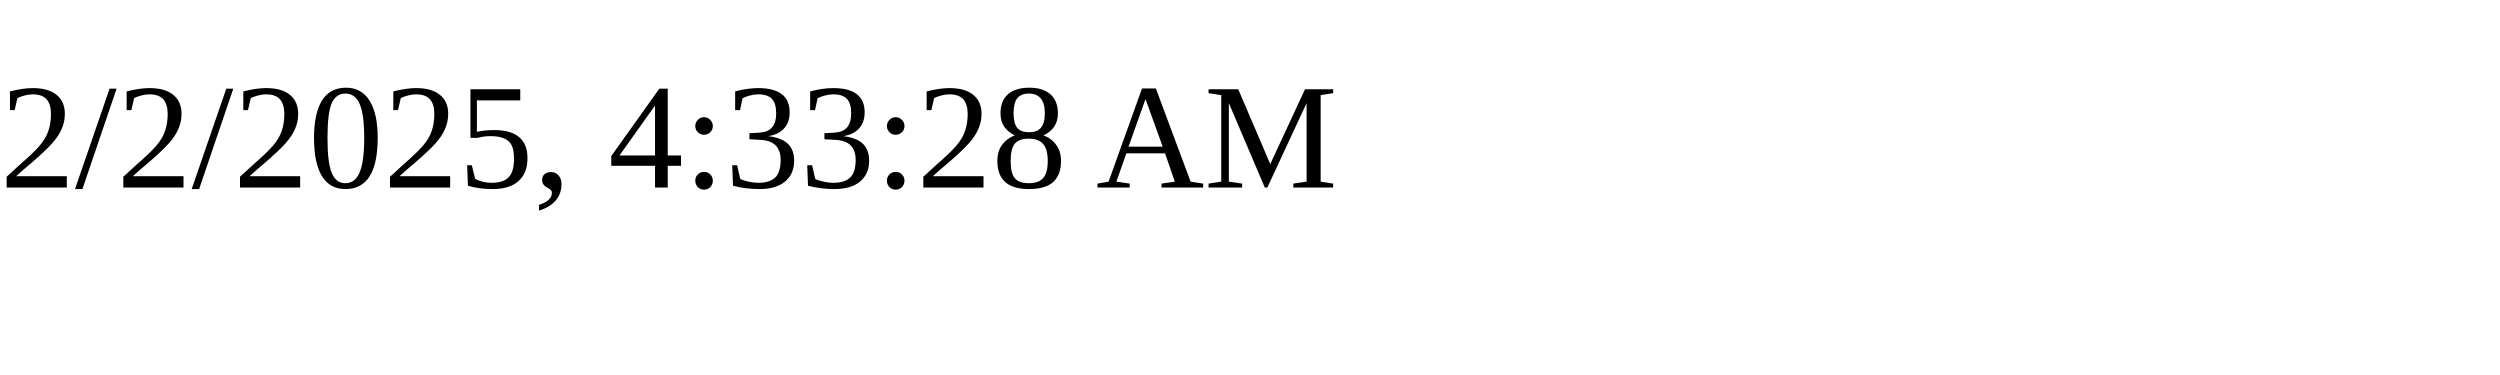
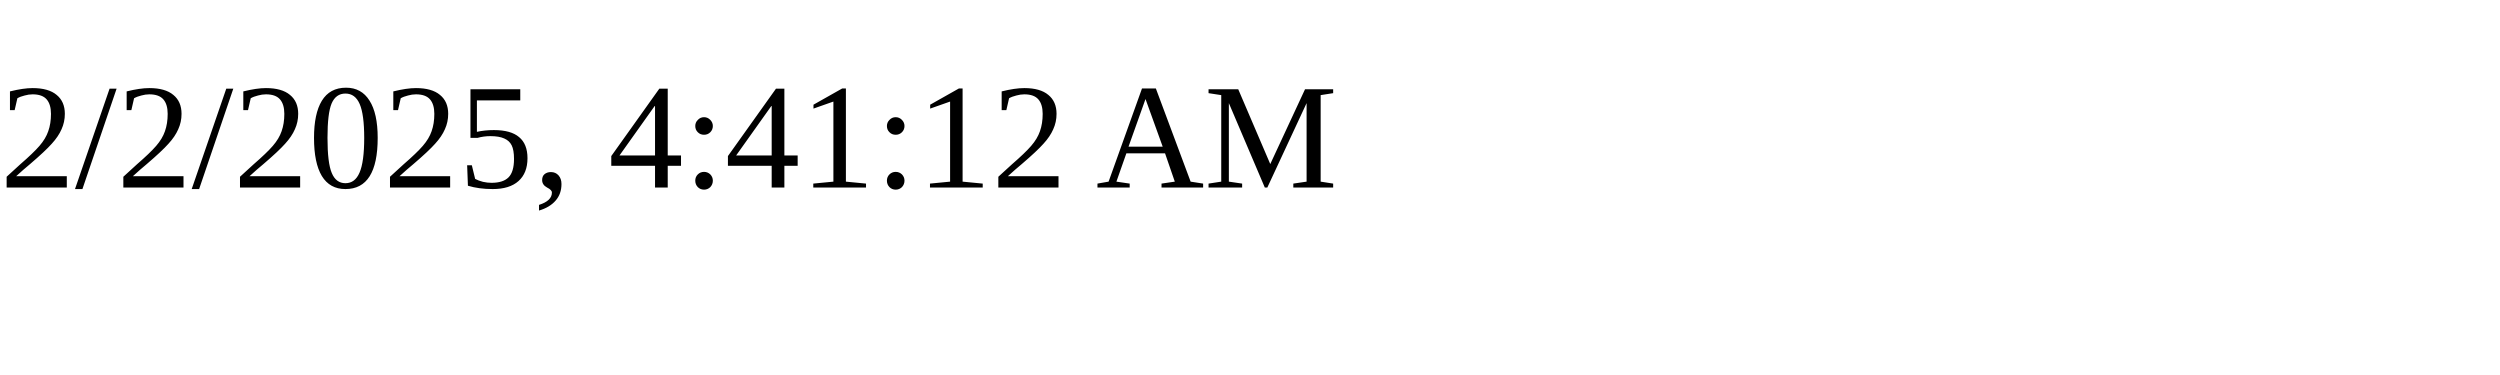
<svg xmlns="http://www.w3.org/2000/svg" height="30" width="200">
-   <text x="0" y="15">2/2/2025, 4:33:28 AM</text>
+   <text x="0" y="15">2/2/2025, 4:41:12 AM</text>
</svg>
